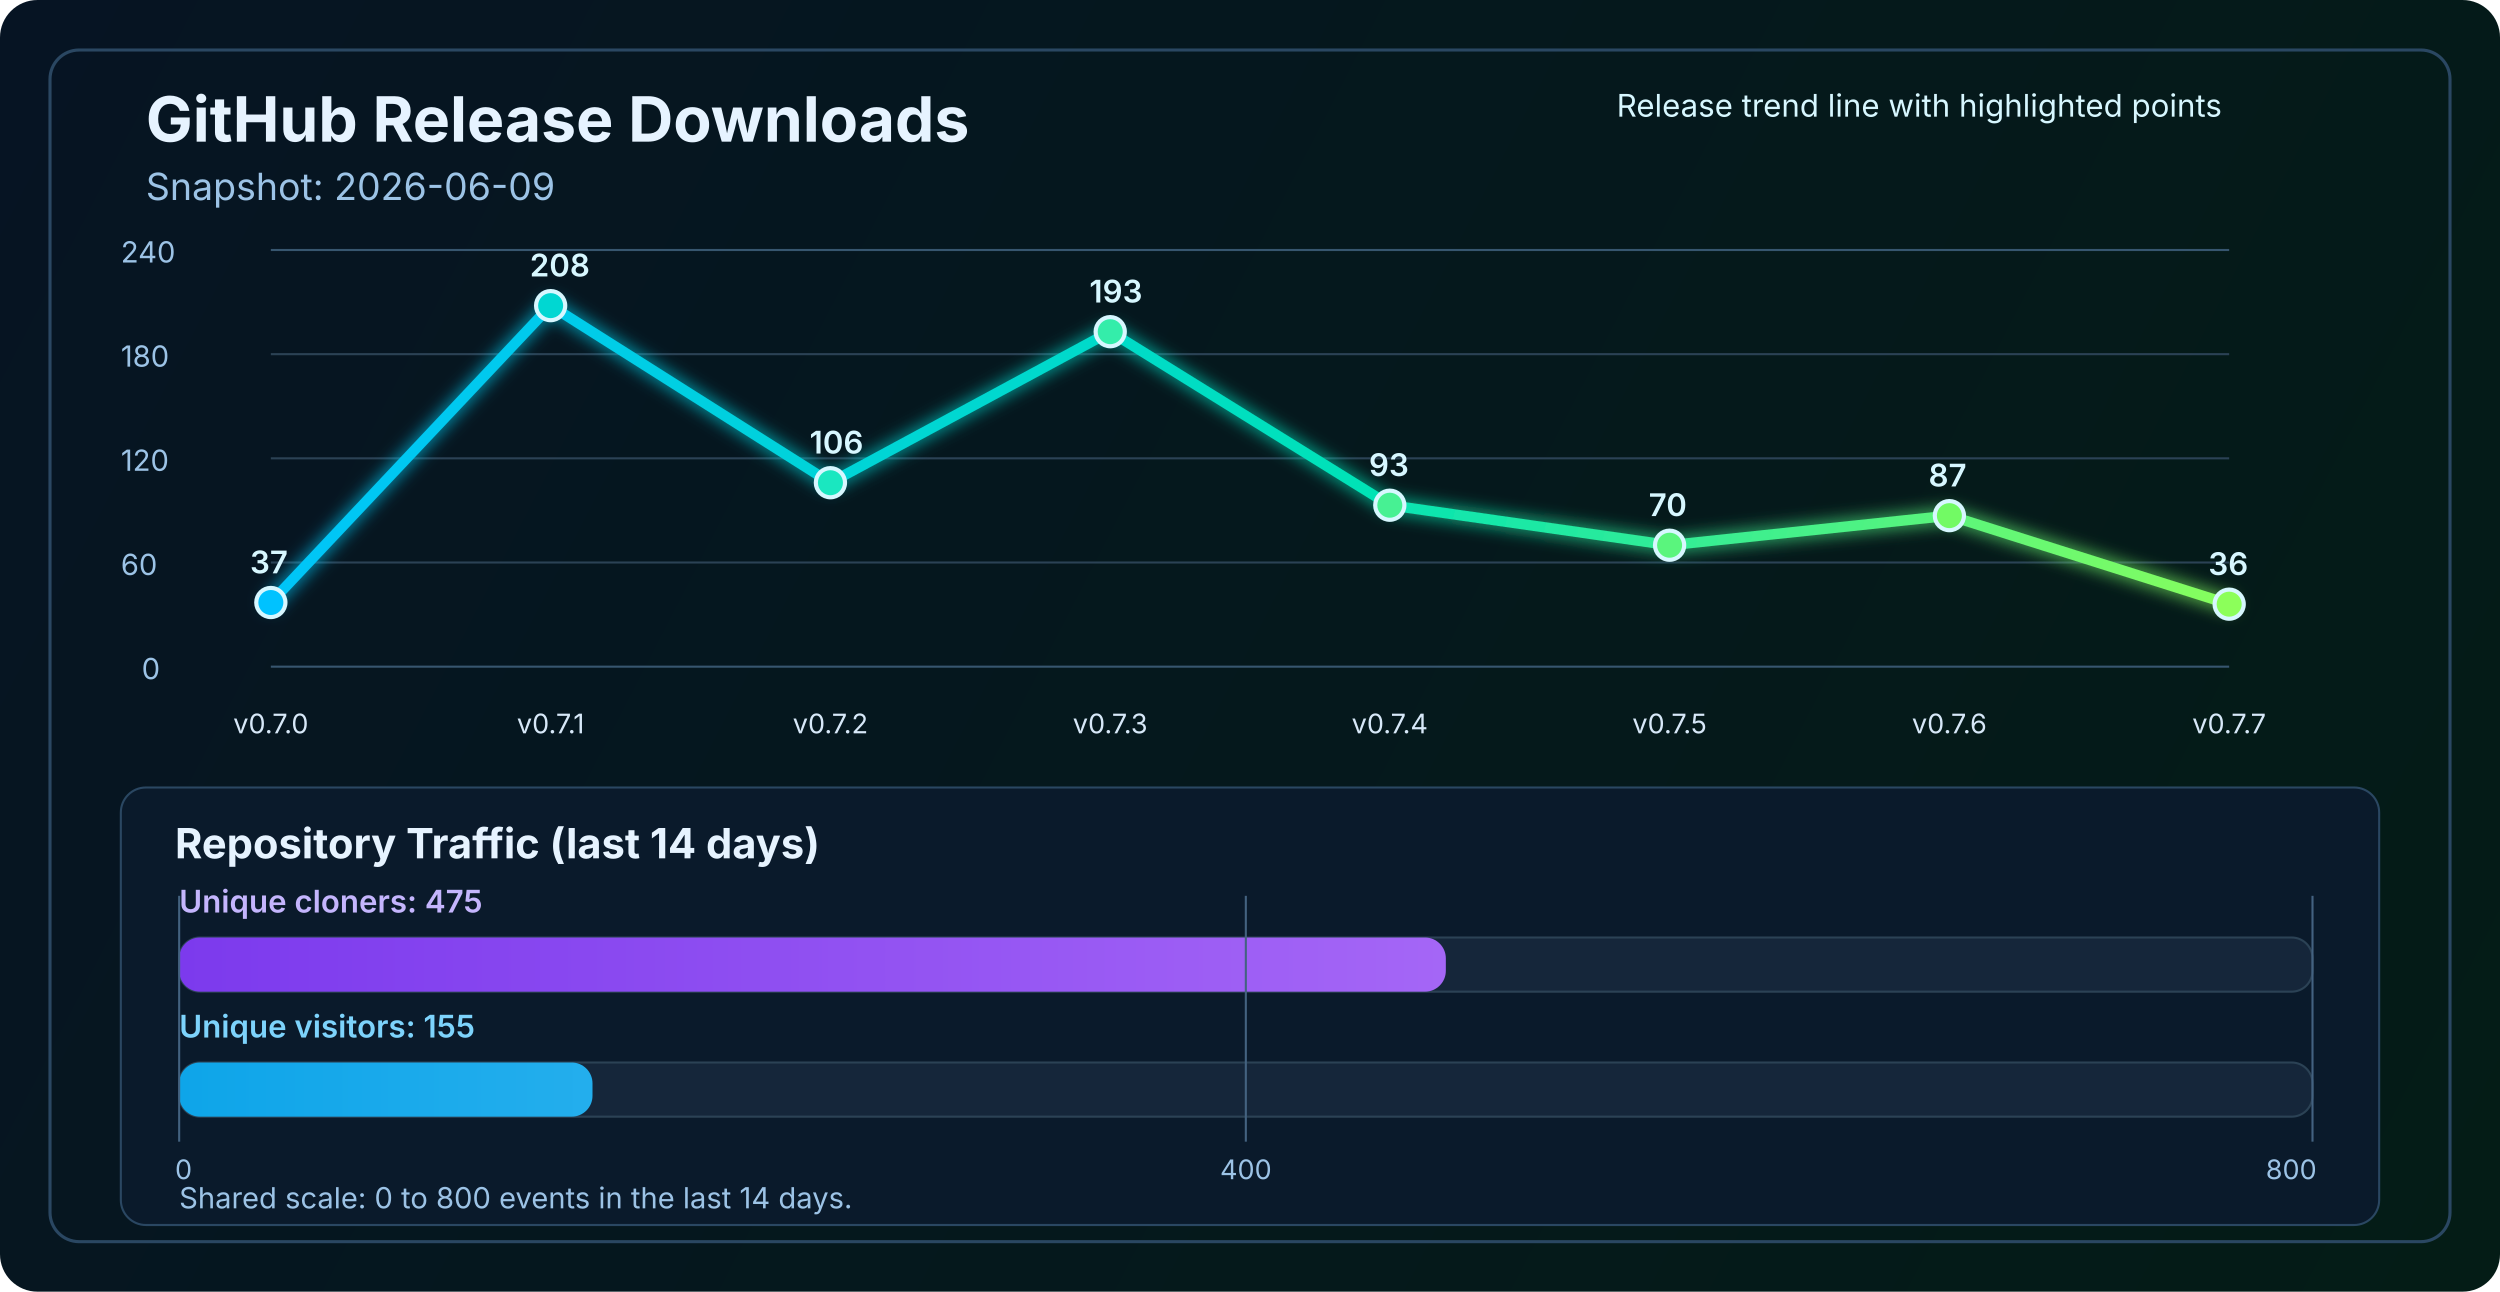
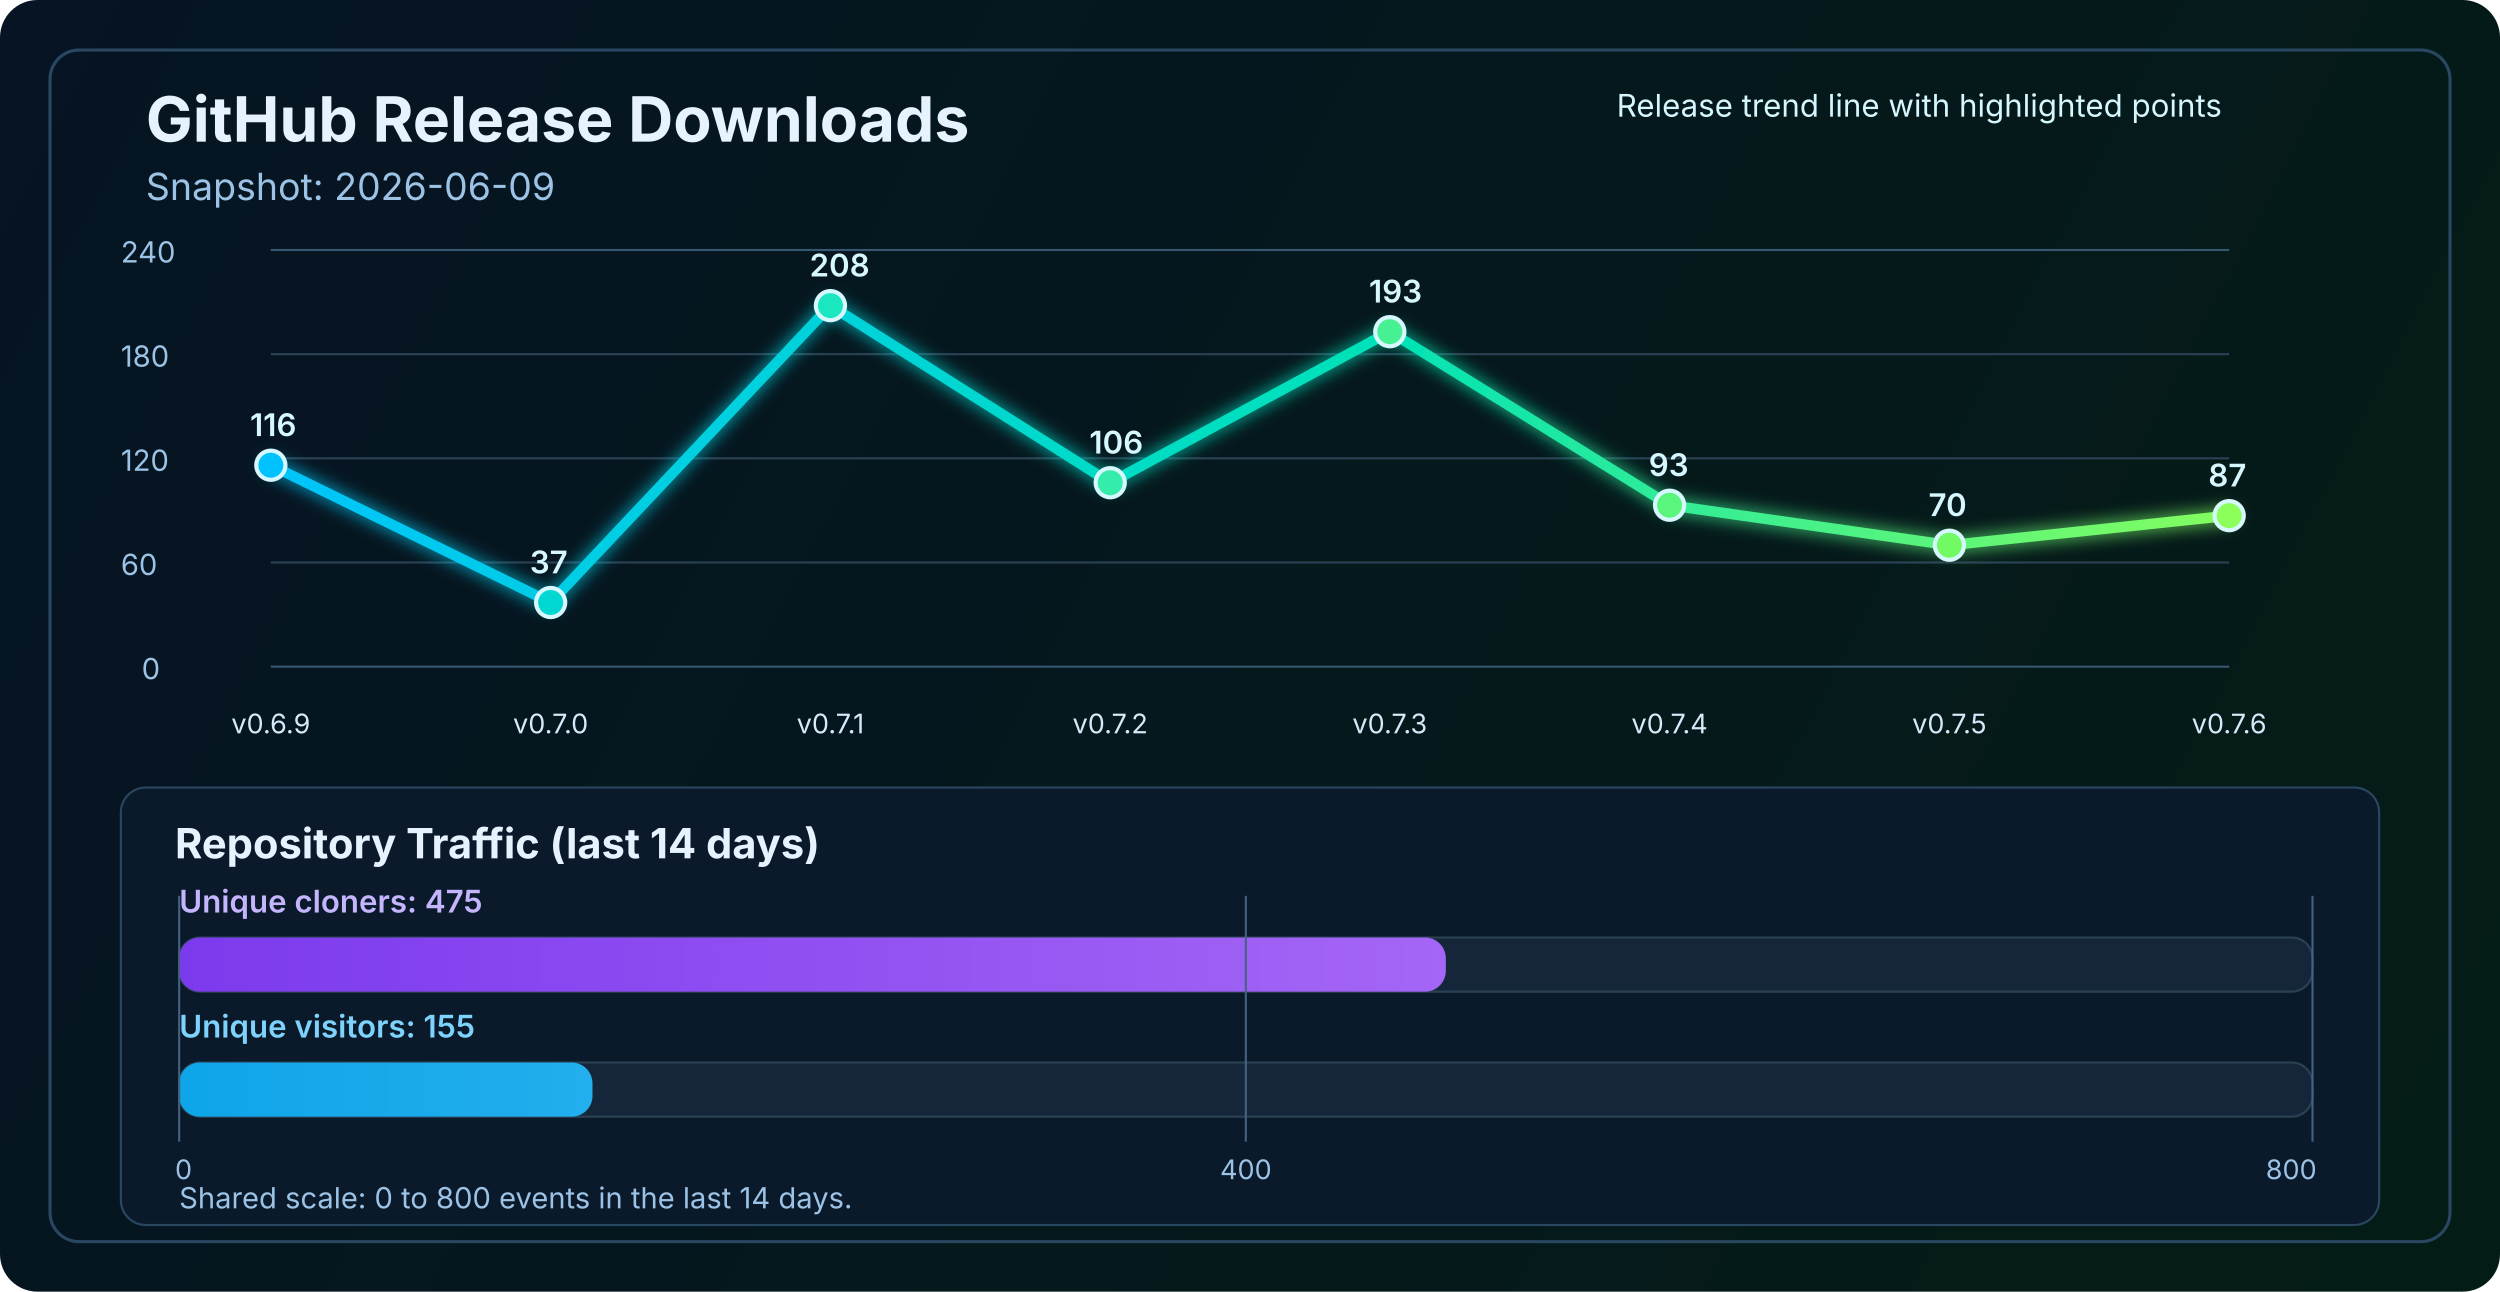
<svg xmlns="http://www.w3.org/2000/svg" width="1200" height="620" viewBox="0 0 1200 620" fill="none" role="img" aria-labelledby="title desc">
  <defs>
    <linearGradient id="bg" x1="0" y1="0" x2="1200" y2="620" gradientUnits="userSpaceOnUse">
      <stop stop-color="#061423" />
      <stop offset="1" stop-color="#041C16" />
    </linearGradient>
    <linearGradient id="line" x1="130" y1="86" x2="1070" y2="340" gradientUnits="userSpaceOnUse">
      <stop stop-color="#00C2FF" />
      <stop offset="0.55" stop-color="#00E2B8" />
      <stop offset="1" stop-color="#8CFF5A" />
    </linearGradient>
    <linearGradient id="cloneFill" x1="86" y1="450" x2="1110" y2="450" gradientUnits="userSpaceOnUse">
      <stop stop-color="#7C3AED" />
      <stop offset="1" stop-color="#C084FC" />
    </linearGradient>
    <linearGradient id="viewFill" x1="86" y1="482" x2="1110" y2="482" gradientUnits="userSpaceOnUse">
      <stop stop-color="#0EA5E9" />
      <stop offset="1" stop-color="#7DD3FC" />
    </linearGradient>
    <filter id="glow" x="-50%" y="-50%" width="200%" height="200%">
      <feGaussianBlur stdDeviation="4" result="blur" />
      <feMerge>
        <feMergeNode in="blur" />
        <feMergeNode in="SourceGraphic" />
      </feMerge>
    </filter>
  </defs>
  <rect width="1200" height="620" rx="18" fill="url(#bg)" />
  <rect x="24" y="24" width="1152" height="572" rx="14" stroke="#2A4762" stroke-width="1.5" />
  <text x="70" y="68" fill="#E6F3FF" font-size="30" font-family="SF Pro Display, -apple-system, BlinkMacSystemFont, Segoe UI, sans-serif" font-weight="700">GitHub Release Downloads</text>
  <text x="70" y="96" fill="#9CC3E6" font-size="18" font-family="SF Pro Text, -apple-system, BlinkMacSystemFont, Segoe UI, sans-serif">Snapshot: 2026-06-09</text>
  <line x1="130" y1="320.0" x2="1070" y2="320.0" stroke="#37566F" stroke-width="1" />
  <line x1="130" y1="270.0" x2="1070" y2="270.0" stroke="#2B4255" stroke-width="1" />
  <line x1="130" y1="220.0" x2="1070" y2="220.0" stroke="#2B4255" stroke-width="1" />
  <line x1="130" y1="170.0" x2="1070" y2="170.0" stroke="#2B4255" stroke-width="1" />
  <line x1="130" y1="120.0" x2="1070" y2="120.0" stroke="#37566F" stroke-width="1" />
  <text x="68" y="326.0" fill="#9CC3E6" font-size="14" font-family="SF Pro Text, -apple-system, BlinkMacSystemFont, Segoe UI, sans-serif">0</text>
  <text x="58" y="276.0" fill="#9CC3E6" font-size="14" font-family="SF Pro Text, -apple-system, BlinkMacSystemFont, Segoe UI, sans-serif">60</text>
  <text x="58" y="226.0" fill="#9CC3E6" font-size="14" font-family="SF Pro Text, -apple-system, BlinkMacSystemFont, Segoe UI, sans-serif">120</text>
  <text x="58" y="176.0" fill="#9CC3E6" font-size="14" font-family="SF Pro Text, -apple-system, BlinkMacSystemFont, Segoe UI, sans-serif">180</text>
  <text x="58" y="126.0" fill="#9CC3E6" font-size="14" font-family="SF Pro Text, -apple-system, BlinkMacSystemFont, Segoe UI, sans-serif">240</text>
-   <polyline points="130.0,289.2 264.3,146.7 398.6,231.7 532.9,159.2 667.1,242.5 801.4,261.7 935.7,247.5 1070.0,290.0" fill="none" stroke="url(#line)" stroke-width="5" stroke-linecap="round" stroke-linejoin="round" filter="url(#glow)" />
-   <circle cx="130.0" cy="289.2" r="7" fill="#00C2FF" stroke="#D7F7FF" stroke-width="2" />
-   <circle cx="264.3" cy="146.7" r="7" fill="#00D7D2" stroke="#D7F7FF" stroke-width="2" />
-   <circle cx="398.6" cy="231.7" r="7" fill="#1AE7C0" stroke="#D7F7FF" stroke-width="2" />
-   <circle cx="532.9" cy="159.2" r="7" fill="#34EDAA" stroke="#D7F7FF" stroke-width="2" />
-   <circle cx="667.1" cy="242.5" r="7" fill="#47F193" stroke="#D7F7FF" stroke-width="2" />
-   <circle cx="801.4" cy="261.7" r="7" fill="#5AF57D" stroke="#D7F7FF" stroke-width="2" />
-   <circle cx="935.7" cy="247.5" r="7" fill="#72FA64" stroke="#D7F7FF" stroke-width="2" />
-   <circle cx="1070.0" cy="290.0" r="7" fill="#8CFF5A" stroke="#D7F7FF" stroke-width="2" />
-   <text x="130.0" y="352" text-anchor="middle" fill="#D7E8F8" font-size="13" font-family="SF Pro Text, -apple-system, BlinkMacSystemFont, Segoe UI, sans-serif">v0.7.0</text>
-   <text x="264.3" y="352" text-anchor="middle" fill="#D7E8F8" font-size="13" font-family="SF Pro Text, -apple-system, BlinkMacSystemFont, Segoe UI, sans-serif">v0.7.1</text>
-   <text x="398.6" y="352" text-anchor="middle" fill="#D7E8F8" font-size="13" font-family="SF Pro Text, -apple-system, BlinkMacSystemFont, Segoe UI, sans-serif">v0.7.2</text>
-   <text x="532.9" y="352" text-anchor="middle" fill="#D7E8F8" font-size="13" font-family="SF Pro Text, -apple-system, BlinkMacSystemFont, Segoe UI, sans-serif">v0.7.3</text>
-   <text x="667.1" y="352" text-anchor="middle" fill="#D7E8F8" font-size="13" font-family="SF Pro Text, -apple-system, BlinkMacSystemFont, Segoe UI, sans-serif">v0.7.4</text>
-   <text x="801.4" y="352" text-anchor="middle" fill="#D7E8F8" font-size="13" font-family="SF Pro Text, -apple-system, BlinkMacSystemFont, Segoe UI, sans-serif">v0.7.5</text>
-   <text x="935.7" y="352" text-anchor="middle" fill="#D7E8F8" font-size="13" font-family="SF Pro Text, -apple-system, BlinkMacSystemFont, Segoe UI, sans-serif">v0.7.6</text>
-   <text x="1070.0" y="352" text-anchor="middle" fill="#D7E8F8" font-size="13" font-family="SF Pro Text, -apple-system, BlinkMacSystemFont, Segoe UI, sans-serif">v0.7.7</text>
-   <text x="120.0" y="275.2" fill="#D7F7FF" font-size="15" font-family="SF Pro Text, -apple-system, BlinkMacSystemFont, Segoe UI, sans-serif" font-weight="600">37</text>
-   <text x="254.3" y="132.7" fill="#D7F7FF" font-size="15" font-family="SF Pro Text, -apple-system, BlinkMacSystemFont, Segoe UI, sans-serif" font-weight="600">208</text>
-   <text x="388.6" y="217.7" fill="#D7F7FF" font-size="15" font-family="SF Pro Text, -apple-system, BlinkMacSystemFont, Segoe UI, sans-serif" font-weight="600">106</text>
-   <text x="522.9" y="145.2" fill="#D7F7FF" font-size="15" font-family="SF Pro Text, -apple-system, BlinkMacSystemFont, Segoe UI, sans-serif" font-weight="600">193</text>
-   <text x="657.1" y="228.5" fill="#D7F7FF" font-size="15" font-family="SF Pro Text, -apple-system, BlinkMacSystemFont, Segoe UI, sans-serif" font-weight="600">93</text>
-   <text x="791.4" y="247.7" fill="#D7F7FF" font-size="15" font-family="SF Pro Text, -apple-system, BlinkMacSystemFont, Segoe UI, sans-serif" font-weight="600">70</text>
-   <text x="925.7" y="233.5" fill="#D7F7FF" font-size="15" font-family="SF Pro Text, -apple-system, BlinkMacSystemFont, Segoe UI, sans-serif" font-weight="600">87</text>
-   <text x="1060.0" y="276.0" fill="#D7F7FF" font-size="15" font-family="SF Pro Text, -apple-system, BlinkMacSystemFont, Segoe UI, sans-serif" font-weight="600">36</text>
+   <polyline points="130.0,223.3 264.3,289.2 398.6,146.7 532.9,231.7 667.1,159.2 801.4,242.5 935.7,261.7 1070.0,247.5" fill="none" stroke="url(#line)" stroke-width="5" stroke-linecap="round" stroke-linejoin="round" filter="url(#glow)" />
+   <circle cx="130.0" cy="223.3" r="7" fill="#00C2FF" stroke="#D7F7FF" stroke-width="2" />
+   <circle cx="264.3" cy="289.2" r="7" fill="#00D7D2" stroke="#D7F7FF" stroke-width="2" />
+   <circle cx="398.6" cy="146.7" r="7" fill="#1AE7C0" stroke="#D7F7FF" stroke-width="2" />
+   <circle cx="532.9" cy="231.7" r="7" fill="#34EDAA" stroke="#D7F7FF" stroke-width="2" />
+   <circle cx="667.1" cy="159.2" r="7" fill="#47F193" stroke="#D7F7FF" stroke-width="2" />
+   <circle cx="801.4" cy="242.5" r="7" fill="#5AF57D" stroke="#D7F7FF" stroke-width="2" />
+   <circle cx="935.7" cy="261.7" r="7" fill="#72FA64" stroke="#D7F7FF" stroke-width="2" />
+   <circle cx="1070.0" cy="247.5" r="7" fill="#8CFF5A" stroke="#D7F7FF" stroke-width="2" />
+   <text x="130.0" y="352" text-anchor="middle" fill="#D7E8F8" font-size="13" font-family="SF Pro Text, -apple-system, BlinkMacSystemFont, Segoe UI, sans-serif">v0.6.9</text>
+   <text x="264.3" y="352" text-anchor="middle" fill="#D7E8F8" font-size="13" font-family="SF Pro Text, -apple-system, BlinkMacSystemFont, Segoe UI, sans-serif">v0.7.0</text>
+   <text x="398.6" y="352" text-anchor="middle" fill="#D7E8F8" font-size="13" font-family="SF Pro Text, -apple-system, BlinkMacSystemFont, Segoe UI, sans-serif">v0.7.1</text>
+   <text x="532.9" y="352" text-anchor="middle" fill="#D7E8F8" font-size="13" font-family="SF Pro Text, -apple-system, BlinkMacSystemFont, Segoe UI, sans-serif">v0.7.2</text>
+   <text x="667.1" y="352" text-anchor="middle" fill="#D7E8F8" font-size="13" font-family="SF Pro Text, -apple-system, BlinkMacSystemFont, Segoe UI, sans-serif">v0.7.3</text>
+   <text x="801.4" y="352" text-anchor="middle" fill="#D7E8F8" font-size="13" font-family="SF Pro Text, -apple-system, BlinkMacSystemFont, Segoe UI, sans-serif">v0.7.4</text>
+   <text x="935.7" y="352" text-anchor="middle" fill="#D7E8F8" font-size="13" font-family="SF Pro Text, -apple-system, BlinkMacSystemFont, Segoe UI, sans-serif">v0.7.5</text>
+   <text x="1070.0" y="352" text-anchor="middle" fill="#D7E8F8" font-size="13" font-family="SF Pro Text, -apple-system, BlinkMacSystemFont, Segoe UI, sans-serif">v0.7.6</text>
+   <text x="120.0" y="209.3" fill="#D7F7FF" font-size="15" font-family="SF Pro Text, -apple-system, BlinkMacSystemFont, Segoe UI, sans-serif" font-weight="600">116</text>
+   <text x="254.3" y="275.2" fill="#D7F7FF" font-size="15" font-family="SF Pro Text, -apple-system, BlinkMacSystemFont, Segoe UI, sans-serif" font-weight="600">37</text>
+   <text x="388.6" y="132.7" fill="#D7F7FF" font-size="15" font-family="SF Pro Text, -apple-system, BlinkMacSystemFont, Segoe UI, sans-serif" font-weight="600">208</text>
+   <text x="522.9" y="217.7" fill="#D7F7FF" font-size="15" font-family="SF Pro Text, -apple-system, BlinkMacSystemFont, Segoe UI, sans-serif" font-weight="600">106</text>
+   <text x="657.1" y="145.2" fill="#D7F7FF" font-size="15" font-family="SF Pro Text, -apple-system, BlinkMacSystemFont, Segoe UI, sans-serif" font-weight="600">193</text>
+   <text x="791.4" y="228.5" fill="#D7F7FF" font-size="15" font-family="SF Pro Text, -apple-system, BlinkMacSystemFont, Segoe UI, sans-serif" font-weight="600">93</text>
+   <text x="925.7" y="247.7" fill="#D7F7FF" font-size="15" font-family="SF Pro Text, -apple-system, BlinkMacSystemFont, Segoe UI, sans-serif" font-weight="600">70</text>
+   <text x="1060.0" y="233.5" fill="#D7F7FF" font-size="15" font-family="SF Pro Text, -apple-system, BlinkMacSystemFont, Segoe UI, sans-serif" font-weight="600">87</text>
  <text x="776" y="56" fill="#D7F7FF" font-size="15" font-family="SF Pro Text, -apple-system, BlinkMacSystemFont, Segoe UI, sans-serif">Release trend line with highlighted points</text>
  <rect x="58" y="378" width="1084" height="210" rx="12" fill="#0A1A2B" stroke="#2A4762" stroke-width="1" />
  <text x="84" y="412" fill="#E6F3FF" font-size="20" font-family="SF Pro Text, -apple-system, BlinkMacSystemFont, Segoe UI, sans-serif" font-weight="700">Repository Traffic (last 14 days)</text>
  <text x="86" y="438" fill="#C4B5FD" font-size="15" font-family="SF Pro Text, -apple-system, BlinkMacSystemFont, Segoe UI, sans-serif" font-weight="600">Unique cloners: 475</text>
  <rect x="86" y="450" width="1024" height="26" rx="10" fill="#15263A" stroke="#2B4255" stroke-width="1" />
  <rect x="86" y="450" width="608.0" height="26" rx="10" fill="url(#cloneFill)" />
  <text x="86" y="498" fill="#7DD3FC" font-size="15" font-family="SF Pro Text, -apple-system, BlinkMacSystemFont, Segoe UI, sans-serif" font-weight="600">Unique visitors: 155</text>
  <rect x="86" y="510" width="1024" height="26" rx="10" fill="#15263A" stroke="#2B4255" stroke-width="1" />
  <rect x="86" y="510" width="198.4" height="26" rx="10" fill="url(#viewFill)" />
  <line x1="86" y1="430" x2="86" y2="548" stroke="#436280" stroke-width="1" />
  <line x1="598.0" y1="430" x2="598.0" y2="548" stroke="#436280" stroke-width="1" />
  <line x1="1110" y1="430" x2="1110" y2="548" stroke="#436280" stroke-width="1" />
  <text x="84" y="566" text-anchor="start" fill="#9CC3E6" font-size="13" font-family="SF Pro Text, -apple-system, BlinkMacSystemFont, Segoe UI, sans-serif">0</text>
  <text x="598.0" y="566" text-anchor="middle" fill="#9CC3E6" font-size="13" font-family="SF Pro Text, -apple-system, BlinkMacSystemFont, Segoe UI, sans-serif">400</text>
  <text x="1112" y="566" text-anchor="end" fill="#9CC3E6" font-size="13" font-family="SF Pro Text, -apple-system, BlinkMacSystemFont, Segoe UI, sans-serif">800</text>
  <text x="86" y="580" fill="#9CC3E6" font-size="14" font-family="SF Pro Text, -apple-system, BlinkMacSystemFont, Segoe UI, sans-serif">Shared scale: 0 to 800 events in the last 14 days.</text>
</svg>
